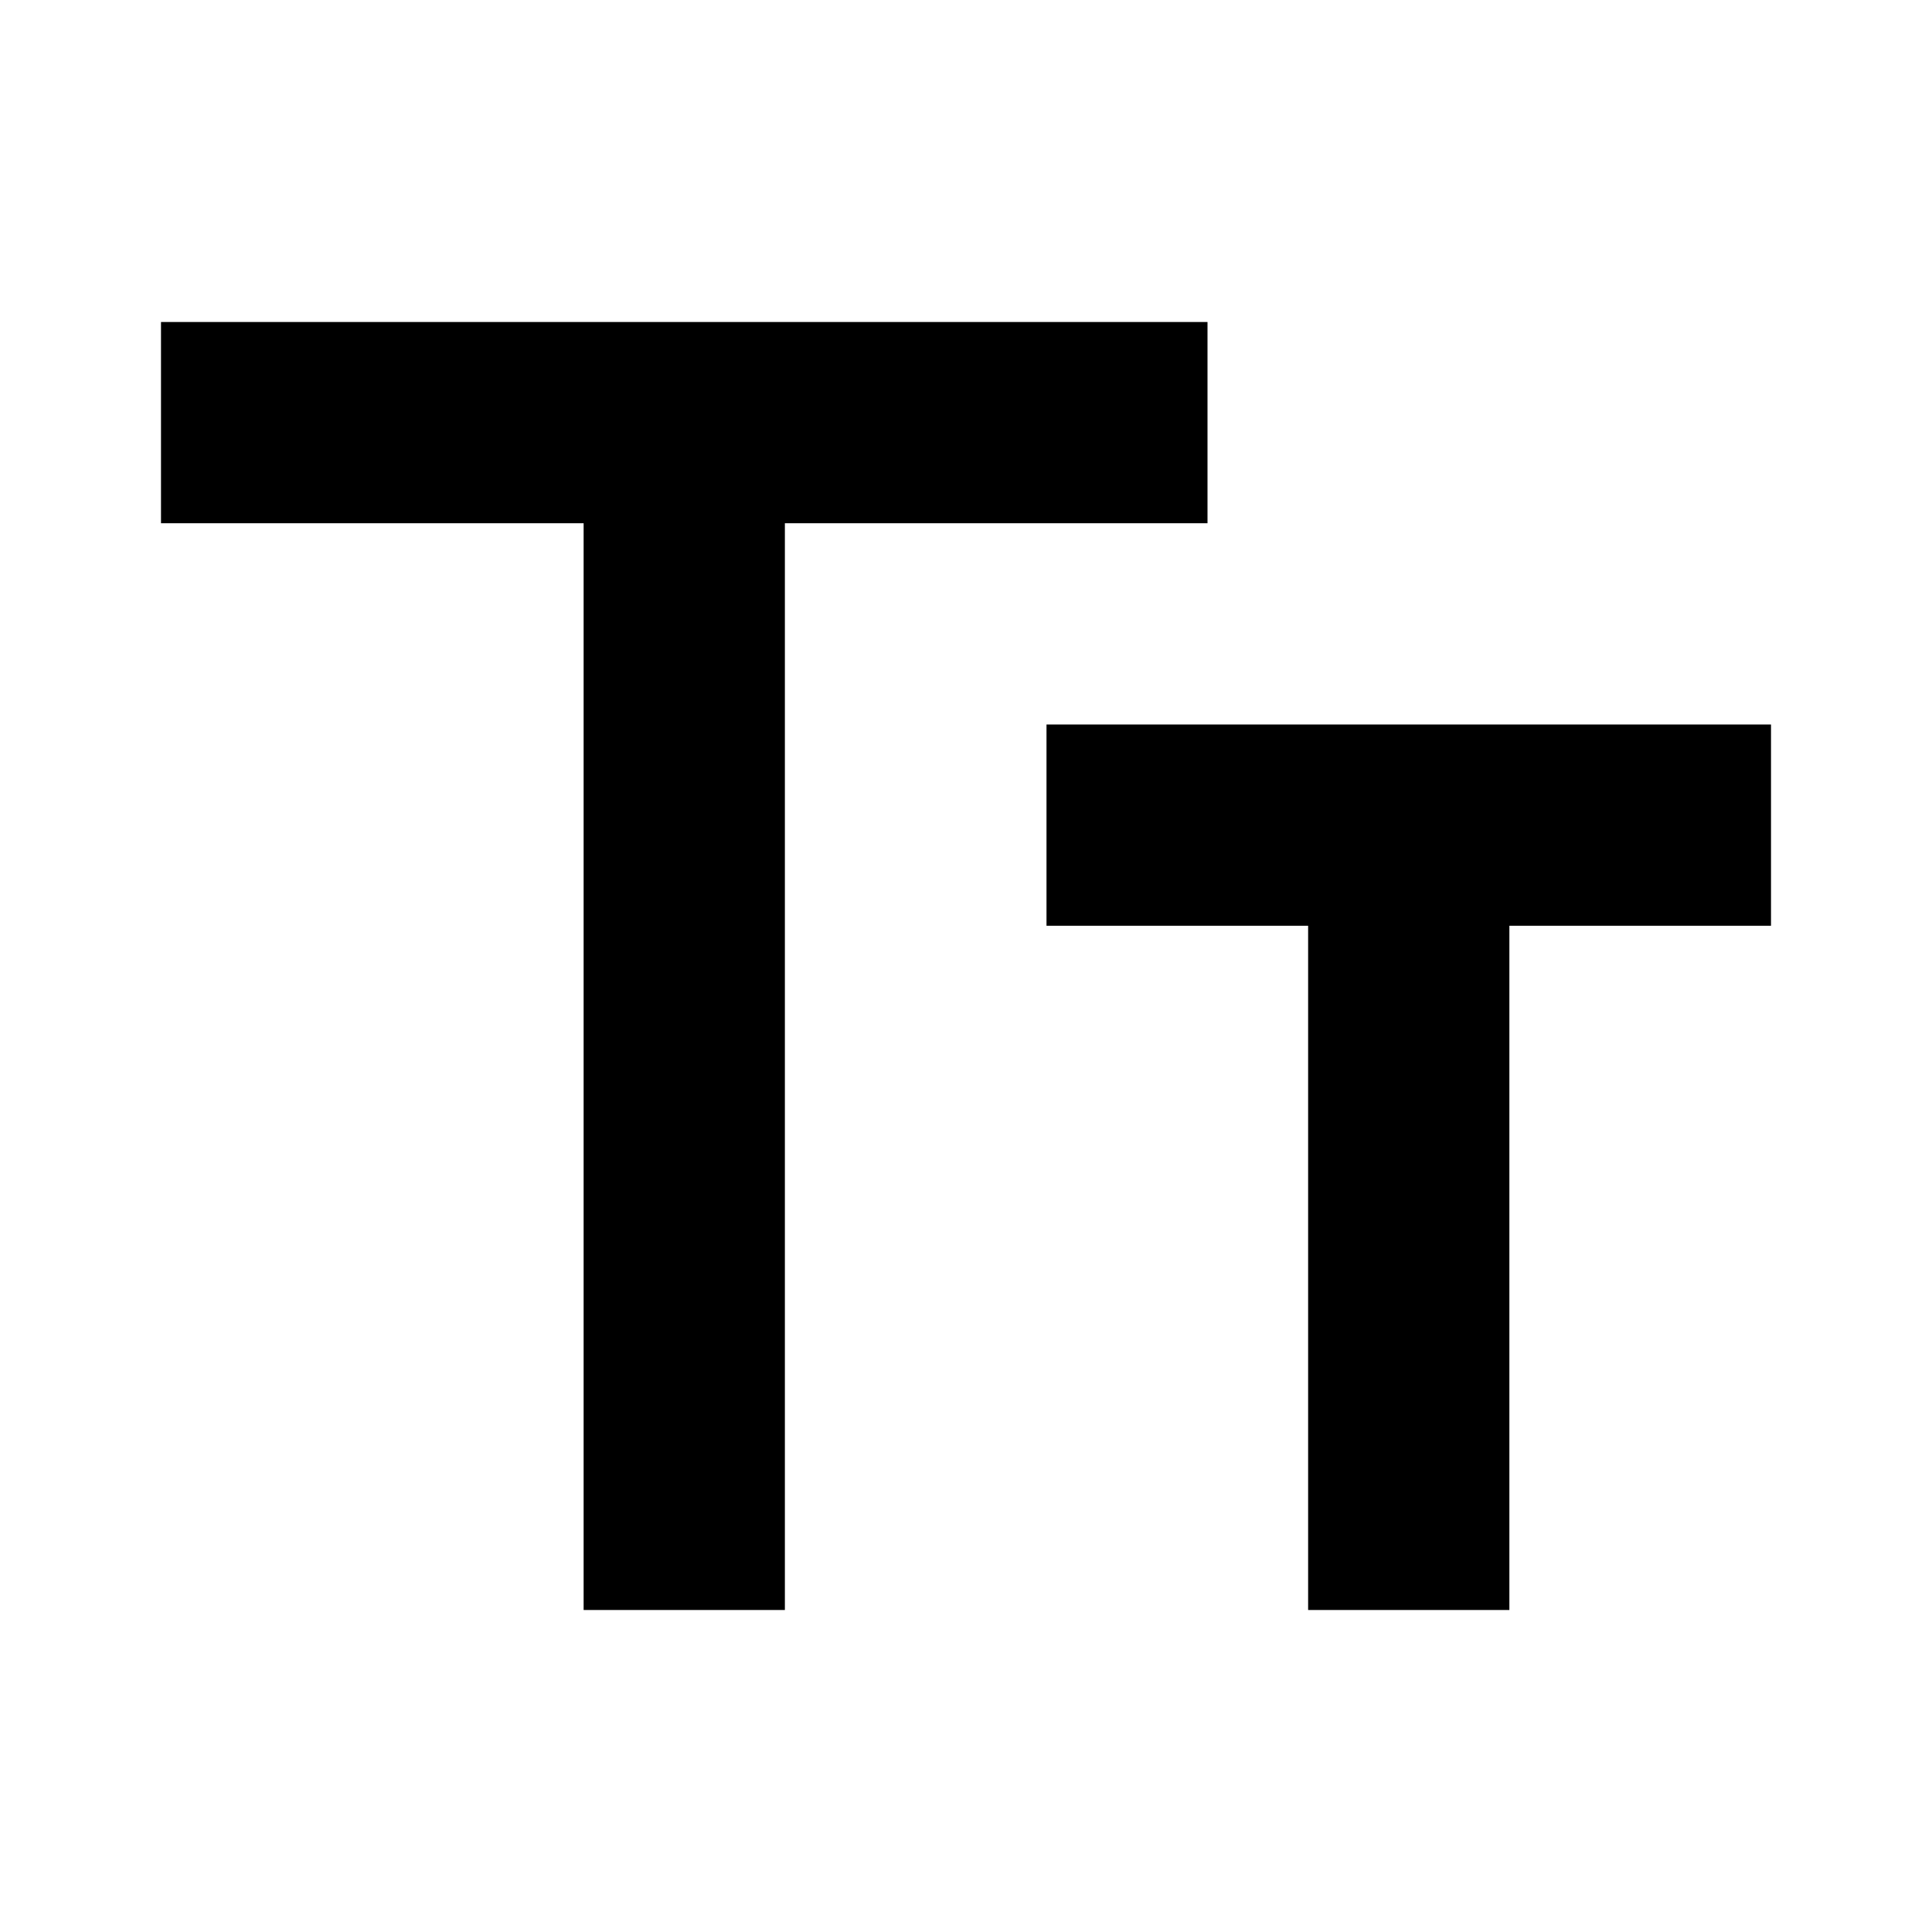
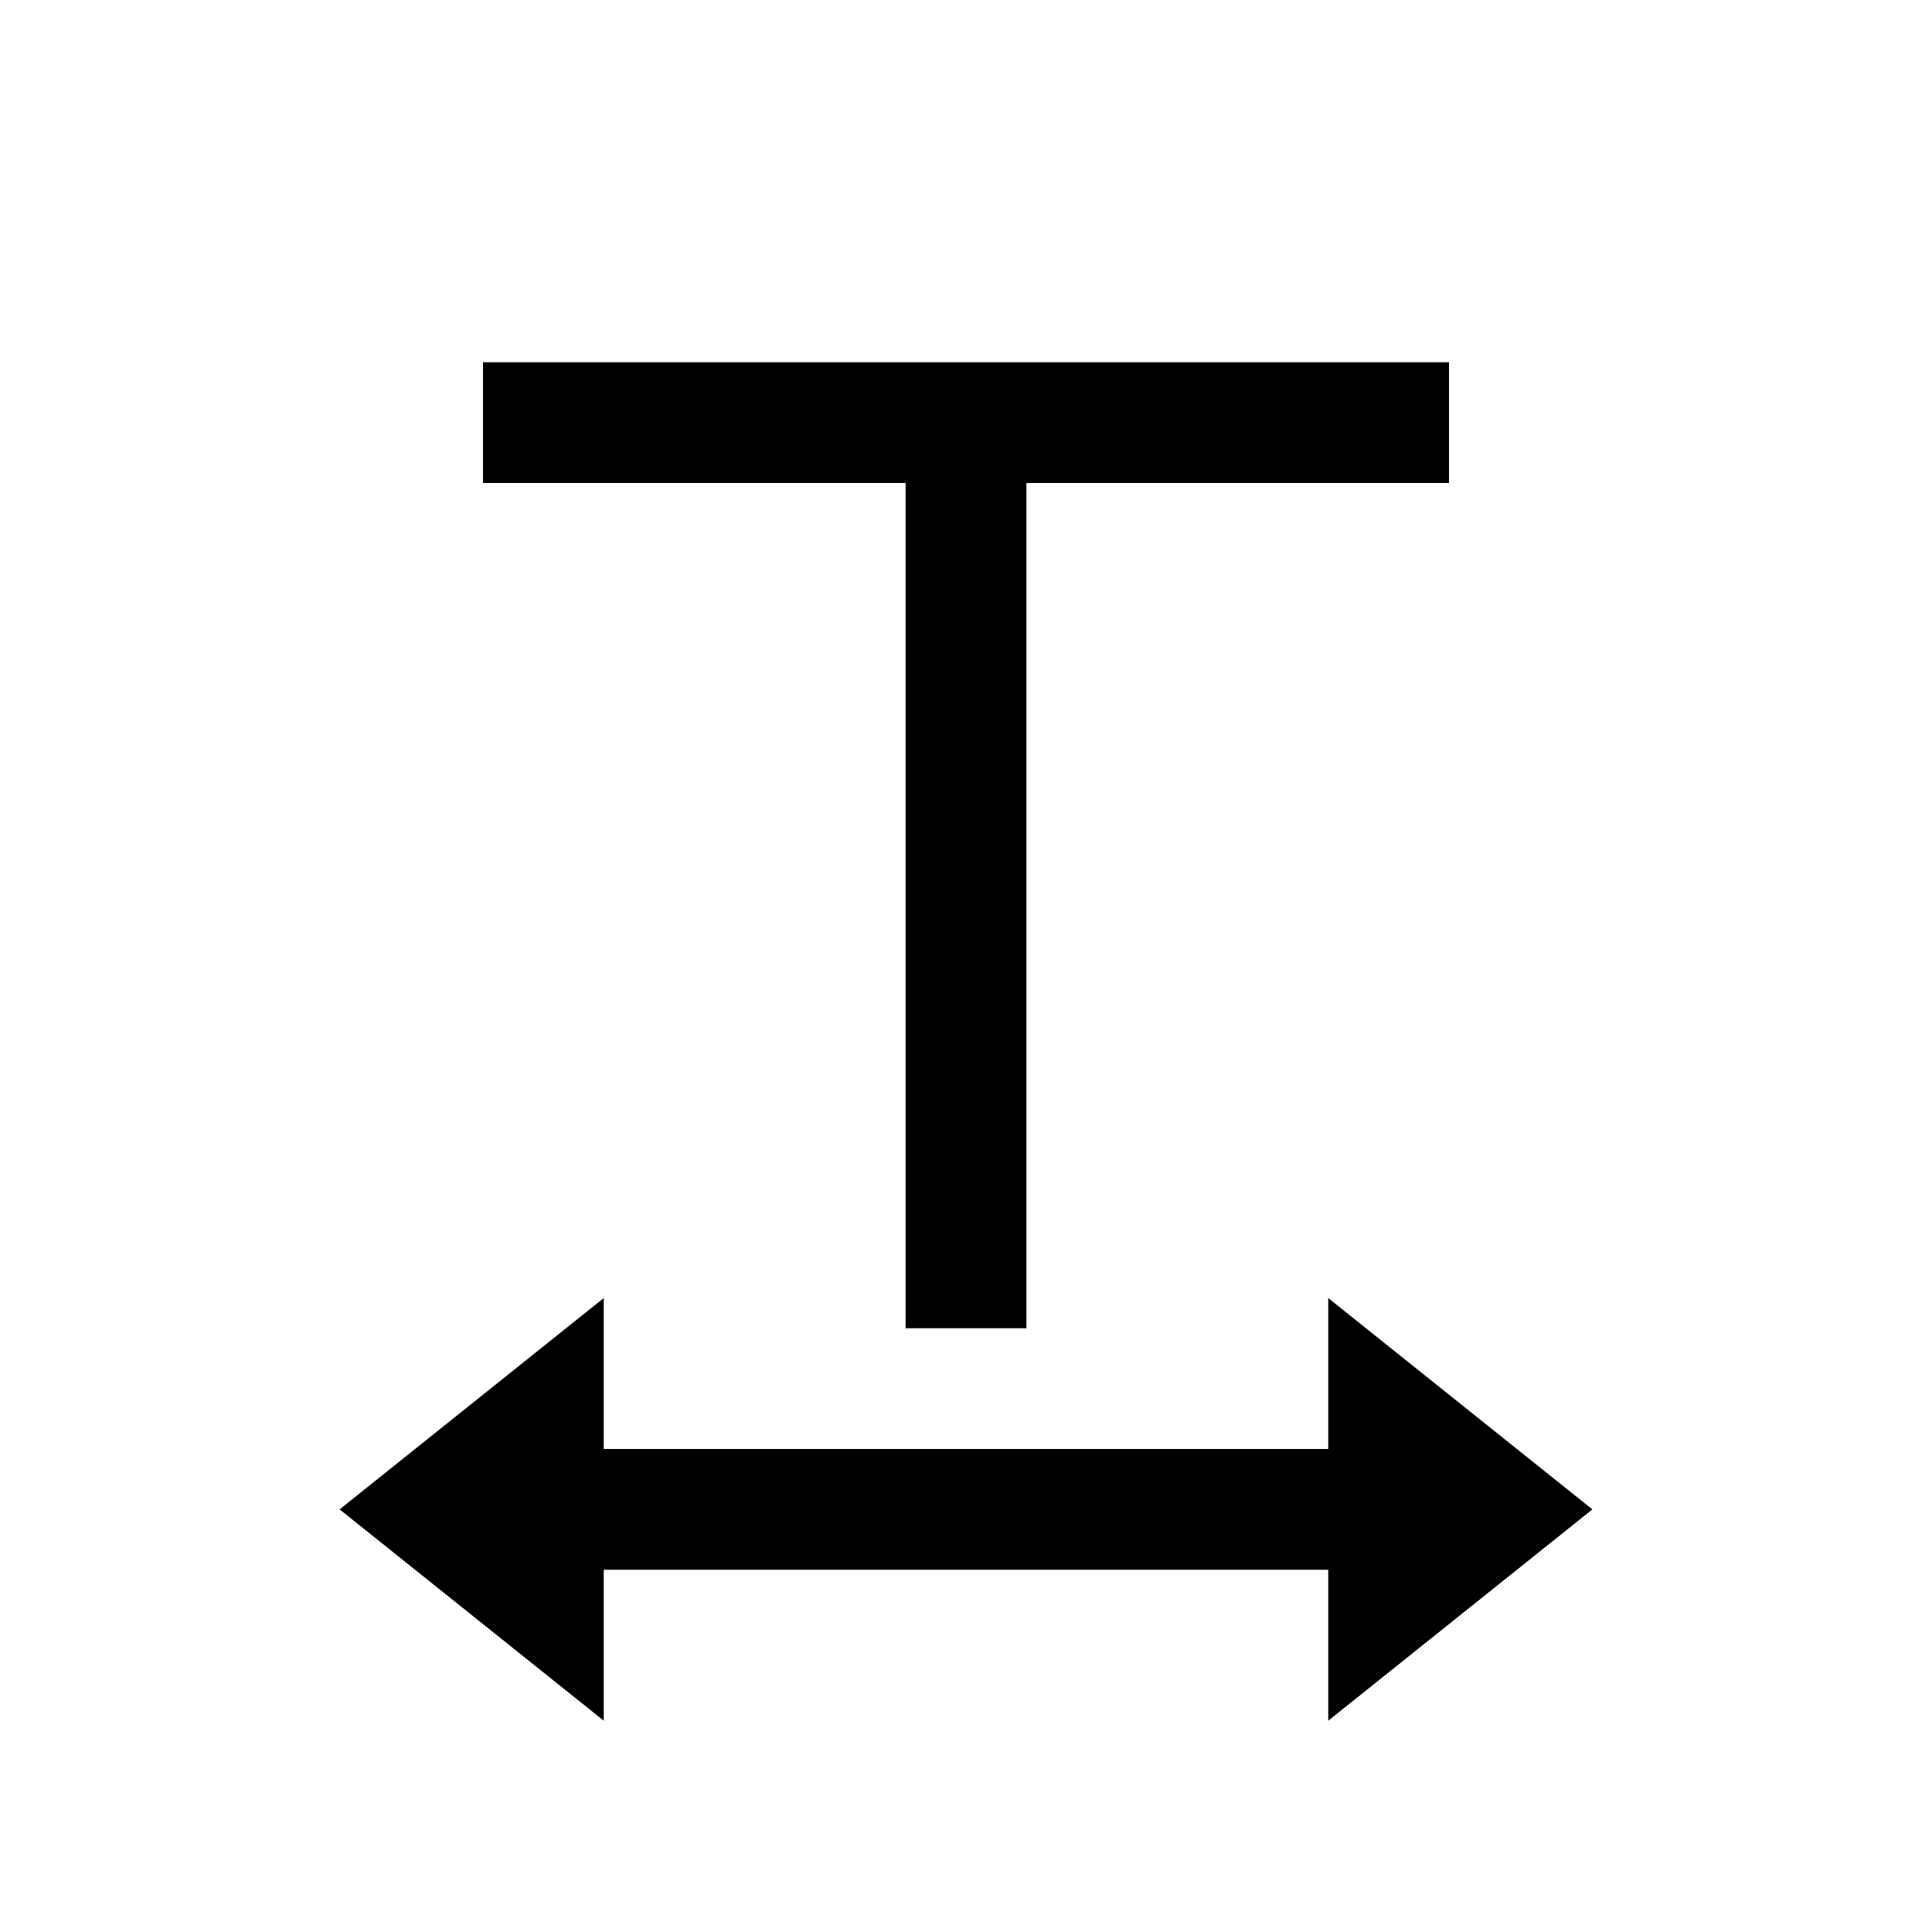
- <svg xmlns="http://www.w3.org/2000/svg" height="48" width="48">
-   <path d="M14.5 40V13H4V8h26v5H19.5v27Zm18 0V23H26v-5h18v5h-6.5v17Z" />
+ <svg xmlns="http://www.w3.org/2000/svg" viewBox="0 0 32 32">
+   <path d="M 8 6 L 8 8 L 15 8 L 15 22 L 17 22 L 17 8 L 24 8 L 24 6 Z M 10 21.5 L 5.625 25 L 10 28.5 L 10 26 L 22 26 L 22 28.5 L 26.375 25 L 22 21.5 L 22 24 L 10 24 Z" />
</svg>
